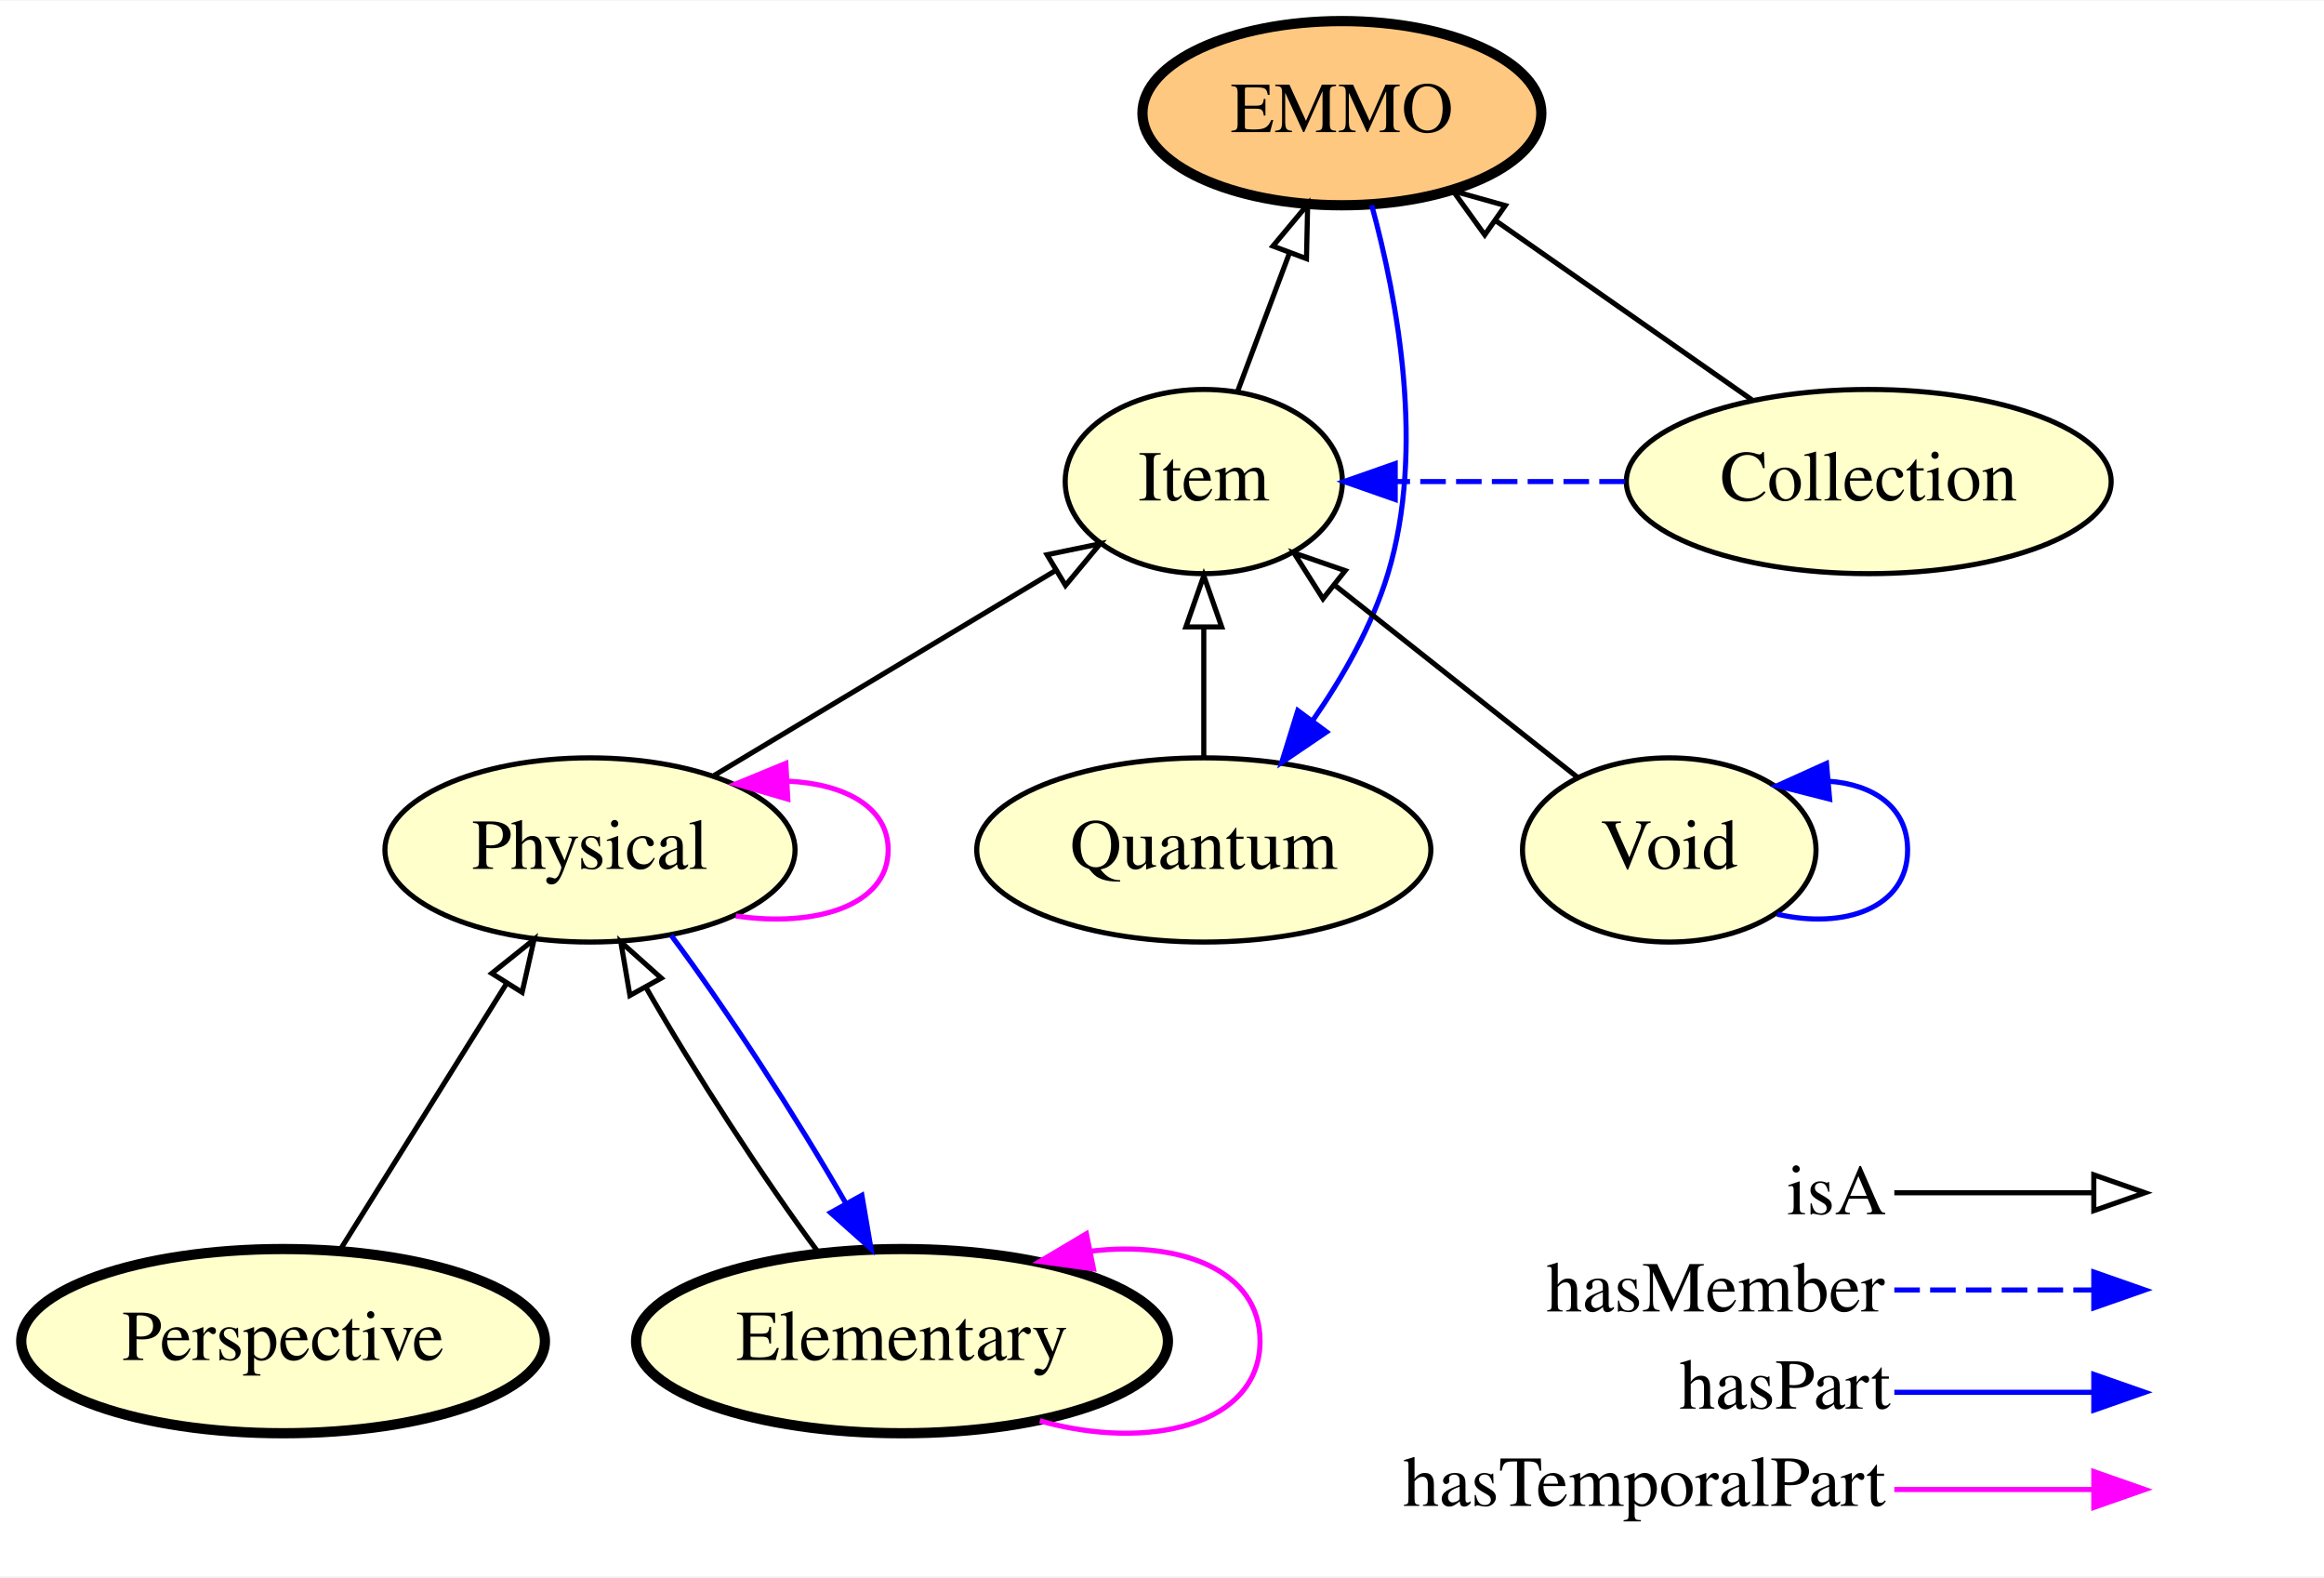
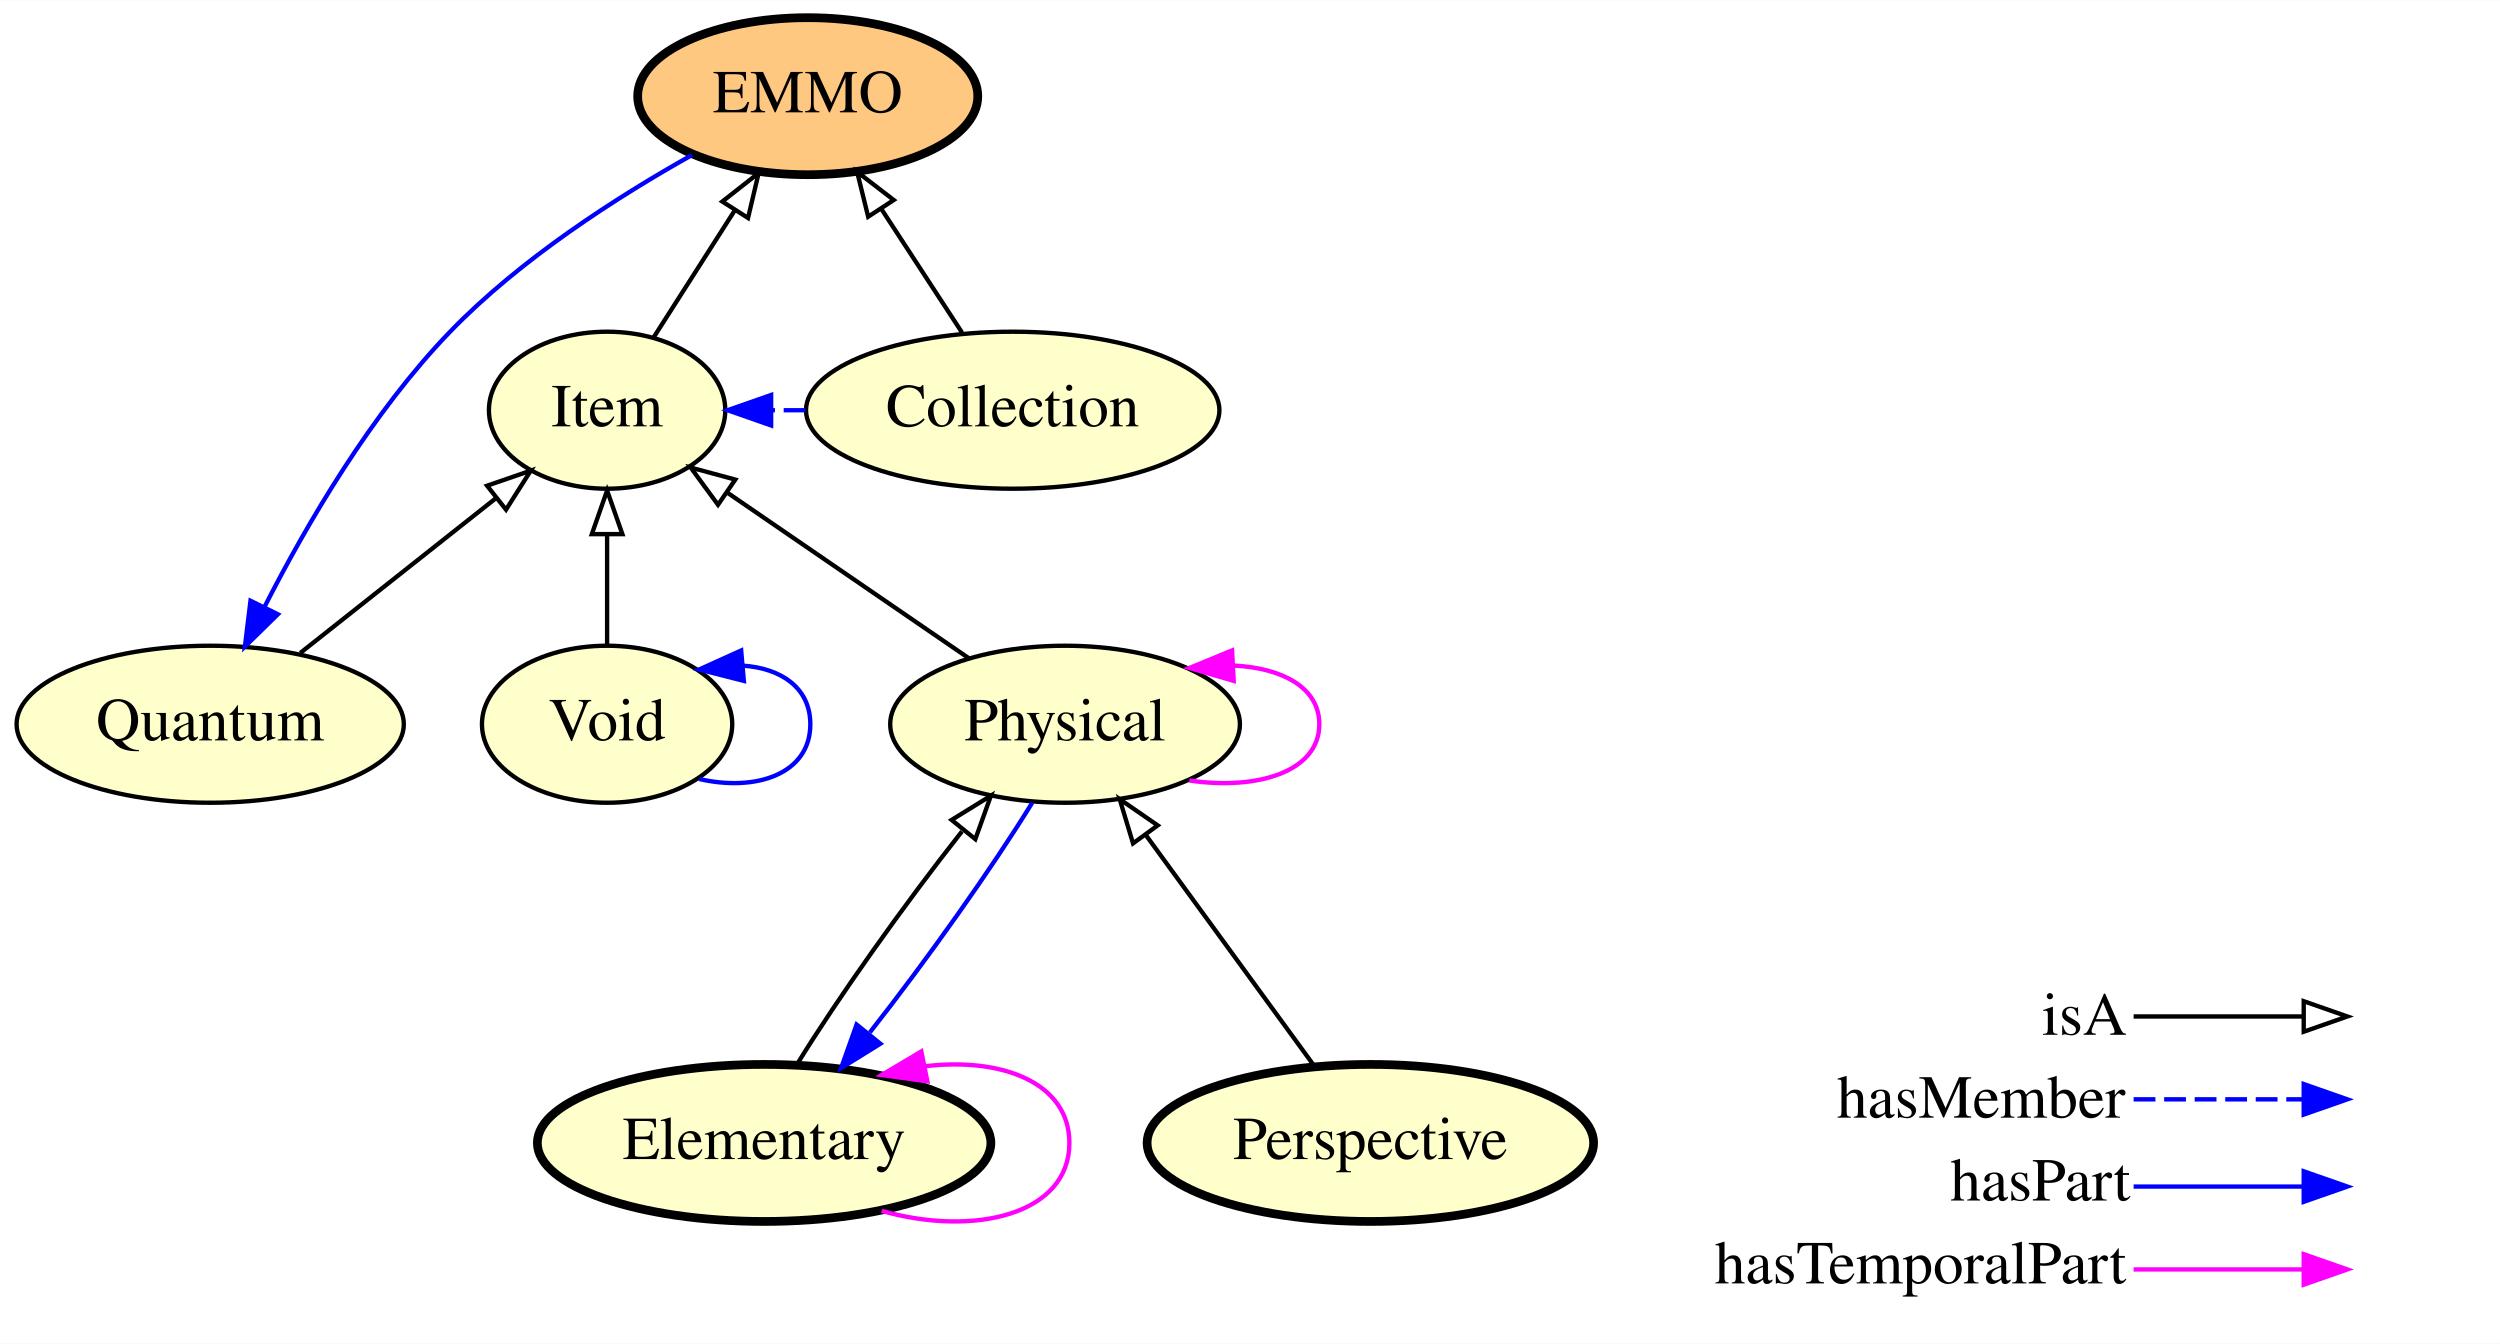
- <svg xmlns="http://www.w3.org/2000/svg" xmlns:xlink="http://www.w3.org/1999/xlink" width="454pt" height="308pt" viewBox="0.00 0.00 454.35 308.00">
+ <svg xmlns="http://www.w3.org/2000/svg" xmlns:xlink="http://www.w3.org/1999/xlink" width="573pt" height="308pt" viewBox="0.00 0.00 573.20 308.00">
  <g id="graph0" class="graph" transform="scale(1 1) rotate(0) translate(4 304)">
-     <polygon fill="#ffffff" stroke="transparent" points="-4,4 -4,-304 450.345,-304 450.345,4 -4,4" />
+     <polygon fill="#ffffff" stroke="transparent" points="-4,4 -4,-304 569.196,-304 569.196,4 -4,4" />
    <g id="node1" class="node">
      <g id="a_node1">
-         <a xlink:href="http://emmo.info/emmo/top#EMMO_49267eba_5548_4163_8f36_518d65b583f9" xlink:title="Perspective">
-           <ellipse fill="#ffffcc" stroke="#000000" stroke-width="2" cx="51.345" cy="-42" rx="51.191" ry="18" />
-           <text text-anchor="middle" x="51.345" y="-38.3" font-family="Times,serif" font-size="14.00" fill="#000000">Perspective</text>
+         <a xlink:href="http://emmo.info/emmo/top/mereotopology#EMMO_802d3e92_8770_4f98_a289_ccaaab7fdddf" xlink:title="EMMO">
+           <ellipse fill="#ffc880" stroke="#000000" stroke-width="2" cx="181.196" cy="-282" rx="38.993" ry="18" />
+           <text text-anchor="middle" x="181.196" y="-278.3" font-family="Times,serif" font-size="14.00" fill="#000000">EMMO</text>
        </a>
      </g>
    </g>
    <g id="node7" class="node">
      <g id="a_node7">
-         <a xlink:href="http://emmo.info/emmo/top/physical#EMMO_c5ddfdba_c074_4aa4_ad6b_1ac4942d300d" xlink:title="Physical">
-           <ellipse fill="#ffffcc" stroke="#000000" cx="111.345" cy="-138" rx="40.094" ry="18" />
-           <text text-anchor="middle" x="111.345" y="-134.3" font-family="Times,serif" font-size="14.00" fill="#000000">Physical</text>
+         <a xlink:href="http://emmo.info/emmo/top/mereotopology#EMMO_3f9ae00e_810c_4518_aec2_7200e424cf68" xlink:title="Quantum">
+           <ellipse fill="#ffffcc" stroke="#000000" cx="44.196" cy="-138" rx="44.393" ry="18" />
+           <text text-anchor="middle" x="44.196" y="-134.3" font-family="Times,serif" font-size="14.00" fill="#000000">Quantum</text>
        </a>
      </g>
    </g>
-     <g id="edge13" class="edge">
-       <path fill="none" stroke="#000000" d="M62.35,-59.608C71.485,-74.223 84.61,-95.224 94.977,-111.811" />
-       <polygon fill="none" stroke="#000000" points="92.142,-113.879 100.41,-120.504 98.078,-110.169 92.142,-113.879" />
+     <g id="edge10" class="edge">
+       <path fill="none" stroke="#0000ff" d="M154.656,-268.514C137.445,-258.866 115.309,-244.667 99.196,-228 81.231,-209.417 66.356,-183.965 56.625,-164.868" />
+       <polygon fill="#0000ff" stroke="#0000ff" points="59.711,-163.212 52.144,-155.797 53.435,-166.313 59.711,-163.212" />
    </g>
    <g id="node2" class="node">
      <g id="a_node2">
-         <a xlink:href="http://emmo.info/emmo/top/mereotopology#EMMO_802d3e92_8770_4f98_a289_ccaaab7fdddf" xlink:title="EMMO">
-           <ellipse fill="#ffc880" stroke="#000000" stroke-width="2" cx="258.345" cy="-282" rx="38.993" ry="18" />
-           <text text-anchor="middle" x="258.345" y="-278.3" font-family="Times,serif" font-size="14.00" fill="#000000">EMMO</text>
+         <a xlink:href="http://emmo.info/emmo/top/mereotopology#EMMO_eb3a768e_d53e_4be9_a23b_0714833c36de" xlink:title="Item">
+           <ellipse fill="#ffffcc" stroke="#000000" cx="135.196" cy="-210" rx="27.097" ry="18" />
+           <text text-anchor="middle" x="135.196" y="-206.3" font-family="Times,serif" font-size="14.00" fill="#000000">Item</text>
        </a>
      </g>
    </g>
-     <g id="node8" class="node">
-       <g id="a_node8">
-         <a xlink:href="http://emmo.info/emmo/top/mereotopology#EMMO_3f9ae00e_810c_4518_aec2_7200e424cf68" xlink:title="Quantum">
-           <ellipse fill="#ffffcc" stroke="#000000" cx="231.345" cy="-138" rx="44.393" ry="18" />
-           <text text-anchor="middle" x="231.345" y="-134.3" font-family="Times,serif" font-size="14.00" fill="#000000">Quantum</text>
+     <g id="edge7" class="edge">
+       <path fill="none" stroke="#000000" d="M145.865,-226.699C151.392,-235.35 158.268,-246.113 164.481,-255.838" />
+       <polygon fill="none" stroke="#000000" points="161.61,-257.844 169.943,-264.387 167.509,-254.076 161.61,-257.844" />
+     </g>
+     <g id="node3" class="node">
+       <g id="a_node3">
+         <a xlink:href="http://emmo.info/emmo/top/physical#EMMO_0f795e3e_c602_4577_9a43_d5a231aa1360" xlink:title="Elementary">
+           <ellipse fill="#ffffcc" stroke="#000000" stroke-width="2" cx="171.196" cy="-42" rx="51.991" ry="18" />
+           <text text-anchor="middle" x="171.196" y="-38.3" font-family="Times,serif" font-size="14.00" fill="#000000">Elementary</text>
        </a>
      </g>
    </g>
-     <g id="edge12" class="edge">
-       <path fill="none" stroke="#0000ff" d="M264.171,-264.013C269.223,-245.556 274.672,-216.197 267.345,-192 264.26,-181.809 258.547,-171.784 252.567,-163.19" />
-       <polygon fill="#0000ff" stroke="#0000ff" points="255.352,-161.07 246.585,-155.121 249.728,-165.239 255.352,-161.07" />
+     <g id="edge9" class="edge">
+       <path fill="none" stroke="#ff00ff" d="M198.133,-26.427C219.386,-20.403 241.191,-25.594 241.191,-42 241.191,-55.843 225.667,-61.701 208.05,-59.575" />
+       <polygon fill="#ff00ff" stroke="#ff00ff" points="208.628,-56.122 198.133,-57.573 207.243,-62.983 208.628,-56.122" />
    </g>
-     <g id="node3" class="node">
-       <g id="a_node3">
-         <a xlink:href="http://emmo.info/emmo/top/mereotopology#EMMO_eb3a768e_d53e_4be9_a23b_0714833c36de" xlink:title="Item">
-           <ellipse fill="#ffffcc" stroke="#000000" cx="231.345" cy="-210" rx="27.097" ry="18" />
-           <text text-anchor="middle" x="231.345" y="-206.3" font-family="Times,serif" font-size="14.00" fill="#000000">Item</text>
+     <g id="node5" class="node">
+       <g id="a_node5">
+         <a xlink:href="http://emmo.info/emmo/top/physical#EMMO_c5ddfdba_c074_4aa4_ad6b_1ac4942d300d" xlink:title="Physical">
+           <ellipse fill="#ffffcc" stroke="#000000" cx="240.196" cy="-138" rx="40.094" ry="18" />
+           <text text-anchor="middle" x="240.196" y="-134.3" font-family="Times,serif" font-size="14.00" fill="#000000">Physical</text>
        </a>
      </g>
    </g>
-     <g id="edge1" class="edge">
-       <path fill="none" stroke="#000000" d="M238.02,-227.798C241.07,-235.933 244.752,-245.75 248.139,-254.782" />
-       <polygon fill="none" stroke="#000000" points="244.866,-256.023 251.655,-264.158 251.42,-253.565 244.866,-256.023" />
+     <g id="edge8" class="edge">
+       <path fill="none" stroke="#000000" d="M178.763,-60.057C188.03,-75.135 203.396,-96.776 216.56,-113.431" />
+       <polygon fill="none" stroke="#000000" points="214.184,-116.059 223.199,-121.625 219.623,-111.652 214.184,-116.059" />
    </g>
    <g id="node4" class="node">
      <g id="a_node4">
        <a xlink:href="http://emmo.info/emmo/top/physical#EMMO_29072ec4_ffcb_42fb_bdc7_26f05a2e9873" xlink:title="Void">
-           <ellipse fill="#ffffcc" stroke="#000000" cx="322.345" cy="-138" rx="28.695" ry="18" />
-           <text text-anchor="middle" x="322.345" y="-134.3" font-family="Times,serif" font-size="14.00" fill="#000000">Void</text>
-         </a>
-       </g>
-     </g>
-     <g id="edge10" class="edge">
-       <path fill="none" stroke="#000000" d="M304.367,-152.225C290.819,-162.944 272.056,-177.79 256.942,-189.748" />
-       <polygon fill="none" stroke="#000000" points="254.648,-187.1 248.977,-196.05 258.991,-192.59 254.648,-187.1" />
-     </g>
-     <g id="edge11" class="edge">
-       <path fill="none" stroke="#0000ff" d="M343.431,-125.453C356.503,-122.427 368.943,-126.609 368.943,-138 368.943,-146.365 362.234,-150.843 353.493,-151.433" />
-       <polygon fill="#0000ff" stroke="#0000ff" points="353.7,-147.938 343.431,-150.548 353.086,-154.911 353.7,-147.938" />
-     </g>
-     <g id="node5" class="node">
-       <g id="a_node5">
-         <a xlink:href="http://emmo.info/emmo/top/physical#EMMO_0f795e3e_c602_4577_9a43_d5a231aa1360" xlink:title="Elementary">
-           <ellipse fill="#ffffcc" stroke="#000000" stroke-width="2" cx="172.345" cy="-42" rx="51.991" ry="18" />
-           <text text-anchor="middle" x="172.345" y="-38.3" font-family="Times,serif" font-size="14.00" fill="#000000">Elementary</text>
+           <ellipse fill="#ffffcc" stroke="#000000" cx="135.196" cy="-138" rx="28.695" ry="18" />
+           <text text-anchor="middle" x="135.196" y="-134.3" font-family="Times,serif" font-size="14.00" fill="#000000">Void</text>
        </a>
      </g>
    </g>
    <g id="edge3" class="edge">
-       <path fill="none" stroke="#ff00ff" d="M199.283,-26.427C220.535,-20.403 242.341,-25.594 242.341,-42 242.341,-55.843 226.817,-61.701 209.2,-59.575" />
-       <polygon fill="#ff00ff" stroke="#ff00ff" points="209.778,-56.122 199.283,-57.573 208.392,-62.983 209.778,-56.122" />
+       <path fill="none" stroke="#000000" d="M135.196,-156.169C135.196,-163.869 135.196,-173.026 135.196,-181.583" />
+       <polygon fill="none" stroke="#000000" points="131.696,-181.587 135.196,-191.587 138.696,-181.587 131.696,-181.587" />
    </g>
-     <g id="edge2" class="edge">
-       <path fill="none" stroke="#000000" d="M156.124,-59.163C145.341,-73.633 131.757,-94.588 122.215,-111.257" />
-       <polygon fill="none" stroke="#000000" points="119.152,-109.564 117.373,-120.008 125.277,-112.953 119.152,-109.564" />
+     <g id="edge4" class="edge">
+       <path fill="none" stroke="#0000ff" d="M156.282,-125.453C169.353,-122.427 181.793,-126.609 181.793,-138 181.793,-146.365 175.085,-150.843 166.343,-151.433" />
+       <polygon fill="#0000ff" stroke="#0000ff" points="166.55,-147.938 156.282,-150.548 165.936,-154.911 166.55,-147.938" />
+     </g>
+     <g id="edge11" class="edge">
+       <path fill="none" stroke="#000000" d="M218.185,-153.094C202.105,-164.12 180.186,-179.15 162.912,-190.995" />
+       <polygon fill="none" stroke="#000000" points="160.626,-188.318 154.358,-196.86 164.585,-194.091 160.626,-188.318" />
+     </g>
+     <g id="edge12" class="edge">
+       <path fill="none" stroke="#0000ff" d="M232.669,-120.008C223.549,-105.16 208.488,-83.914 195.443,-67.344" />
+       <polygon fill="#0000ff" stroke="#0000ff" points="197.849,-64.751 188.848,-59.163 192.4,-69.145 197.849,-64.751" />
+     </g>
+     <g id="edge13" class="edge">
+       <path fill="none" stroke="#ff00ff" d="M268.69,-125.101C284.245,-122.802 298.493,-127.102 298.493,-138 298.493,-146.429 289.97,-150.911 278.911,-151.446" />
+       <polygon fill="#ff00ff" stroke="#ff00ff" points="278.863,-147.938 268.69,-150.899 278.489,-154.928 278.863,-147.938" />
    </g>
    <g id="node6" class="node">
      <g id="a_node6">
        <a xlink:href="http://emmo.info/emmo/top/mereotopology#EMMO_2d2ecd97_067f_4d0e_950c_d746b7700a31" xlink:title="Collection">
-           <ellipse fill="#ffffcc" stroke="#000000" cx="361.345" cy="-210" rx="47.392" ry="18" />
-           <text text-anchor="middle" x="361.345" y="-206.3" font-family="Times,serif" font-size="14.00" fill="#000000">Collection</text>
+           <ellipse fill="#ffffcc" stroke="#000000" cx="228.196" cy="-210" rx="47.392" ry="18" />
+           <text text-anchor="middle" x="228.196" y="-206.3" font-family="Times,serif" font-size="14.00" fill="#000000">Collection</text>
        </a>
      </g>
    </g>
-     <g id="edge7" class="edge">
-       <path fill="none" stroke="#000000" d="M338.486,-225.979C323.784,-236.256 304.517,-249.725 288.558,-260.88" />
-       <polygon fill="none" stroke="#000000" points="286.274,-258.207 280.083,-266.805 290.284,-263.944 286.274,-258.207" />
-     </g>
-     <g id="edge8" class="edge">
-       <path fill="none" stroke="#0000ff" stroke-dasharray="5,2" d="M313.663,-210C298.795,-210 283.928,-210 269.06,-210" />
-       <polygon fill="#0000ff" stroke="#0000ff" points="268.767,-206.5 258.767,-210 268.767,-213.5 268.767,-206.5" />
-     </g>
-     <g id="edge4" class="edge">
-       <path fill="none" stroke="#000000" d="M135.629,-152.57C154.958,-164.168 182.062,-180.43 202.496,-192.69" />
-       <polygon fill="none" stroke="#000000" points="200.707,-195.698 211.082,-197.842 204.308,-189.696 200.707,-195.698" />
-     </g>
    <g id="edge5" class="edge">
-       <path fill="none" stroke="#0000ff" d="M127.215,-121.309C138.021,-106.867 151.749,-85.718 161.391,-68.891" />
-       <polygon fill="#0000ff" stroke="#0000ff" points="164.501,-70.501 166.283,-60.057 158.377,-67.109 164.501,-70.501" />
+       <path fill="none" stroke="#000000" d="M216.578,-227.798C211.016,-236.318 204.249,-246.685 198.128,-256.062" />
+       <polygon fill="none" stroke="#000000" points="195.054,-254.368 192.518,-264.655 200.915,-258.195 195.054,-254.368" />
    </g>
    <g id="edge6" class="edge">
-       <path fill="none" stroke="#ff00ff" d="M139.839,-125.101C155.394,-122.802 169.642,-127.102 169.642,-138 169.642,-146.429 161.119,-150.911 150.06,-151.446" />
-       <polygon fill="#ff00ff" stroke="#ff00ff" points="150.012,-147.938 139.839,-150.899 149.638,-154.928 150.012,-147.938" />
+       <path fill="none" stroke="#0000ff" stroke-dasharray="5,2" d="M180.686,-210C178.078,-210 175.471,-210 172.863,-210" />
+       <polygon fill="#0000ff" stroke="#0000ff" points="172.805,-206.5 162.805,-210 172.805,-213.5 172.805,-206.5" />
    </g>
-     <g id="edge9" class="edge">
-       <path fill="none" stroke="#000000" d="M231.345,-156.169C231.345,-163.869 231.345,-173.026 231.345,-181.583" />
-       <polygon fill="none" stroke="#000000" points="227.845,-181.587 231.345,-191.587 234.845,-181.587 227.845,-181.587" />
+     <g id="edge1" class="edge">
+       <path fill="none" stroke="#000000" d="M64.845,-154.338C78.171,-164.882 95.6,-178.671 109.776,-189.887" />
+       <polygon fill="none" stroke="#000000" points="107.677,-192.69 117.691,-196.15 112.02,-187.2 107.677,-192.69" />
+     </g>
+     <g id="node8" class="node">
+       <g id="a_node8">
+         <a xlink:href="http://emmo.info/emmo/top#EMMO_49267eba_5548_4163_8f36_518d65b583f9" xlink:title="Perspective">
+           <ellipse fill="#ffffcc" stroke="#000000" stroke-width="2" cx="310.196" cy="-42" rx="51.191" ry="18" />
+           <text text-anchor="middle" x="310.196" y="-38.3" font-family="Times,serif" font-size="14.00" fill="#000000">Perspective</text>
+         </a>
+       </g>
+     </g>
+     <g id="edge2" class="edge">
+       <path fill="none" stroke="#000000" d="M297.357,-59.608C286.534,-74.45 270.909,-95.879 258.73,-112.583" />
+       <polygon fill="none" stroke="#000000" points="255.782,-110.684 252.718,-120.827 261.438,-114.809 255.782,-110.684" />
    </g>
    <g id="node9" class="node">
-       <text text-anchor="start" x="345.345" y="-66.8" font-family="Times,serif" font-size="14.00" fill="#000000">isA</text>
-       <text text-anchor="start" x="298.345" y="-47.8" font-family="Times,serif" font-size="14.00" fill="#000000">hasMember</text>
-       <text text-anchor="start" x="324.345" y="-28.8" font-family="Times,serif" font-size="14.00" fill="#000000">hasPart</text>
-       <text text-anchor="start" x="270.345" y="-9.8" font-family="Times,serif" font-size="14.00" fill="#000000">hasTemporalPart</text>
+       <text text-anchor="start" x="464.196" y="-66.8" font-family="Times,serif" font-size="14.00" fill="#000000">isA</text>
+       <text text-anchor="start" x="417.196" y="-47.8" font-family="Times,serif" font-size="14.00" fill="#000000">hasMember</text>
+       <text text-anchor="start" x="443.196" y="-28.8" font-family="Times,serif" font-size="14.00" fill="#000000">hasPart</text>
+       <text text-anchor="start" x="389.196" y="-9.8" font-family="Times,serif" font-size="14.00" fill="#000000">hasTemporalPart</text>
    </g>
    <g id="node10" class="node">
-       <text text-anchor="start" x="417.345" y="-66.8" font-family="Times,serif" font-size="14.00" fill="#000000"> </text>
-       <text text-anchor="start" x="417.345" y="-47.8" font-family="Times,serif" font-size="14.00" fill="#000000"> </text>
-       <text text-anchor="start" x="417.345" y="-28.8" font-family="Times,serif" font-size="14.00" fill="#000000"> </text>
-       <text text-anchor="start" x="417.345" y="-9.8" font-family="Times,serif" font-size="14.00" fill="#000000"> </text>
+       <text text-anchor="start" x="536.196" y="-66.8" font-family="Times,serif" font-size="14.00" fill="#000000"> </text>
+       <text text-anchor="start" x="536.196" y="-47.8" font-family="Times,serif" font-size="14.00" fill="#000000"> </text>
+       <text text-anchor="start" x="536.196" y="-28.8" font-family="Times,serif" font-size="14.00" fill="#000000"> </text>
+       <text text-anchor="start" x="536.196" y="-9.8" font-family="Times,serif" font-size="14.00" fill="#000000"> </text>
    </g>
    <g id="edge14" class="edge">
-       <path fill="none" stroke="#ff00ff" d="M366.345,-13C384.21,-13 391.084,-13 404.998,-13" />
-       <polygon fill="#ff00ff" stroke="#ff00ff" points="405.346,-16.5 415.345,-13 405.345,-9.5 405.346,-16.5" />
+       <path fill="none" stroke="#ff00ff" d="M485.196,-13C503.061,-13 509.934,-13 523.849,-13" />
+       <polygon fill="#ff00ff" stroke="#ff00ff" points="524.196,-16.5 534.196,-13 524.196,-9.5 524.196,-16.5" />
    </g>
    <g id="edge15" class="edge">
-       <path fill="none" stroke="#0000ff" d="M366.345,-32C384.21,-32 391.084,-32 404.998,-32" />
-       <polygon fill="#0000ff" stroke="#0000ff" points="405.346,-35.5 415.345,-32 405.345,-28.5 405.346,-35.5" />
+       <path fill="none" stroke="#0000ff" d="M485.196,-32C503.061,-32 509.934,-32 523.849,-32" />
+       <polygon fill="#0000ff" stroke="#0000ff" points="524.196,-35.5 534.196,-32 524.196,-28.5 524.196,-35.5" />
    </g>
    <g id="edge16" class="edge">
-       <path fill="none" stroke="#0000ff" stroke-dasharray="5,2" d="M366.345,-52C384.21,-52 391.084,-52 404.998,-52" />
-       <polygon fill="#0000ff" stroke="#0000ff" points="405.346,-55.5 415.345,-52 405.345,-48.5 405.346,-55.5" />
+       <path fill="none" stroke="#0000ff" stroke-dasharray="5,2" d="M485.196,-52C503.061,-52 509.934,-52 523.849,-52" />
+       <polygon fill="#0000ff" stroke="#0000ff" points="524.196,-55.5 534.196,-52 524.196,-48.5 524.196,-55.5" />
    </g>
    <g id="edge17" class="edge">
-       <path fill="none" stroke="#000000" d="M366.345,-71C384.21,-71 391.084,-71 404.998,-71" />
-       <polygon fill="none" stroke="#000000" points="405.346,-74.5 415.345,-71 405.345,-67.5 405.346,-74.5" />
+       <path fill="none" stroke="#000000" d="M485.196,-71C503.061,-71 509.934,-71 523.849,-71" />
+       <polygon fill="none" stroke="#000000" points="524.196,-74.5 534.196,-71 524.196,-67.5 524.196,-74.5" />
    </g>
  </g>
</svg>
